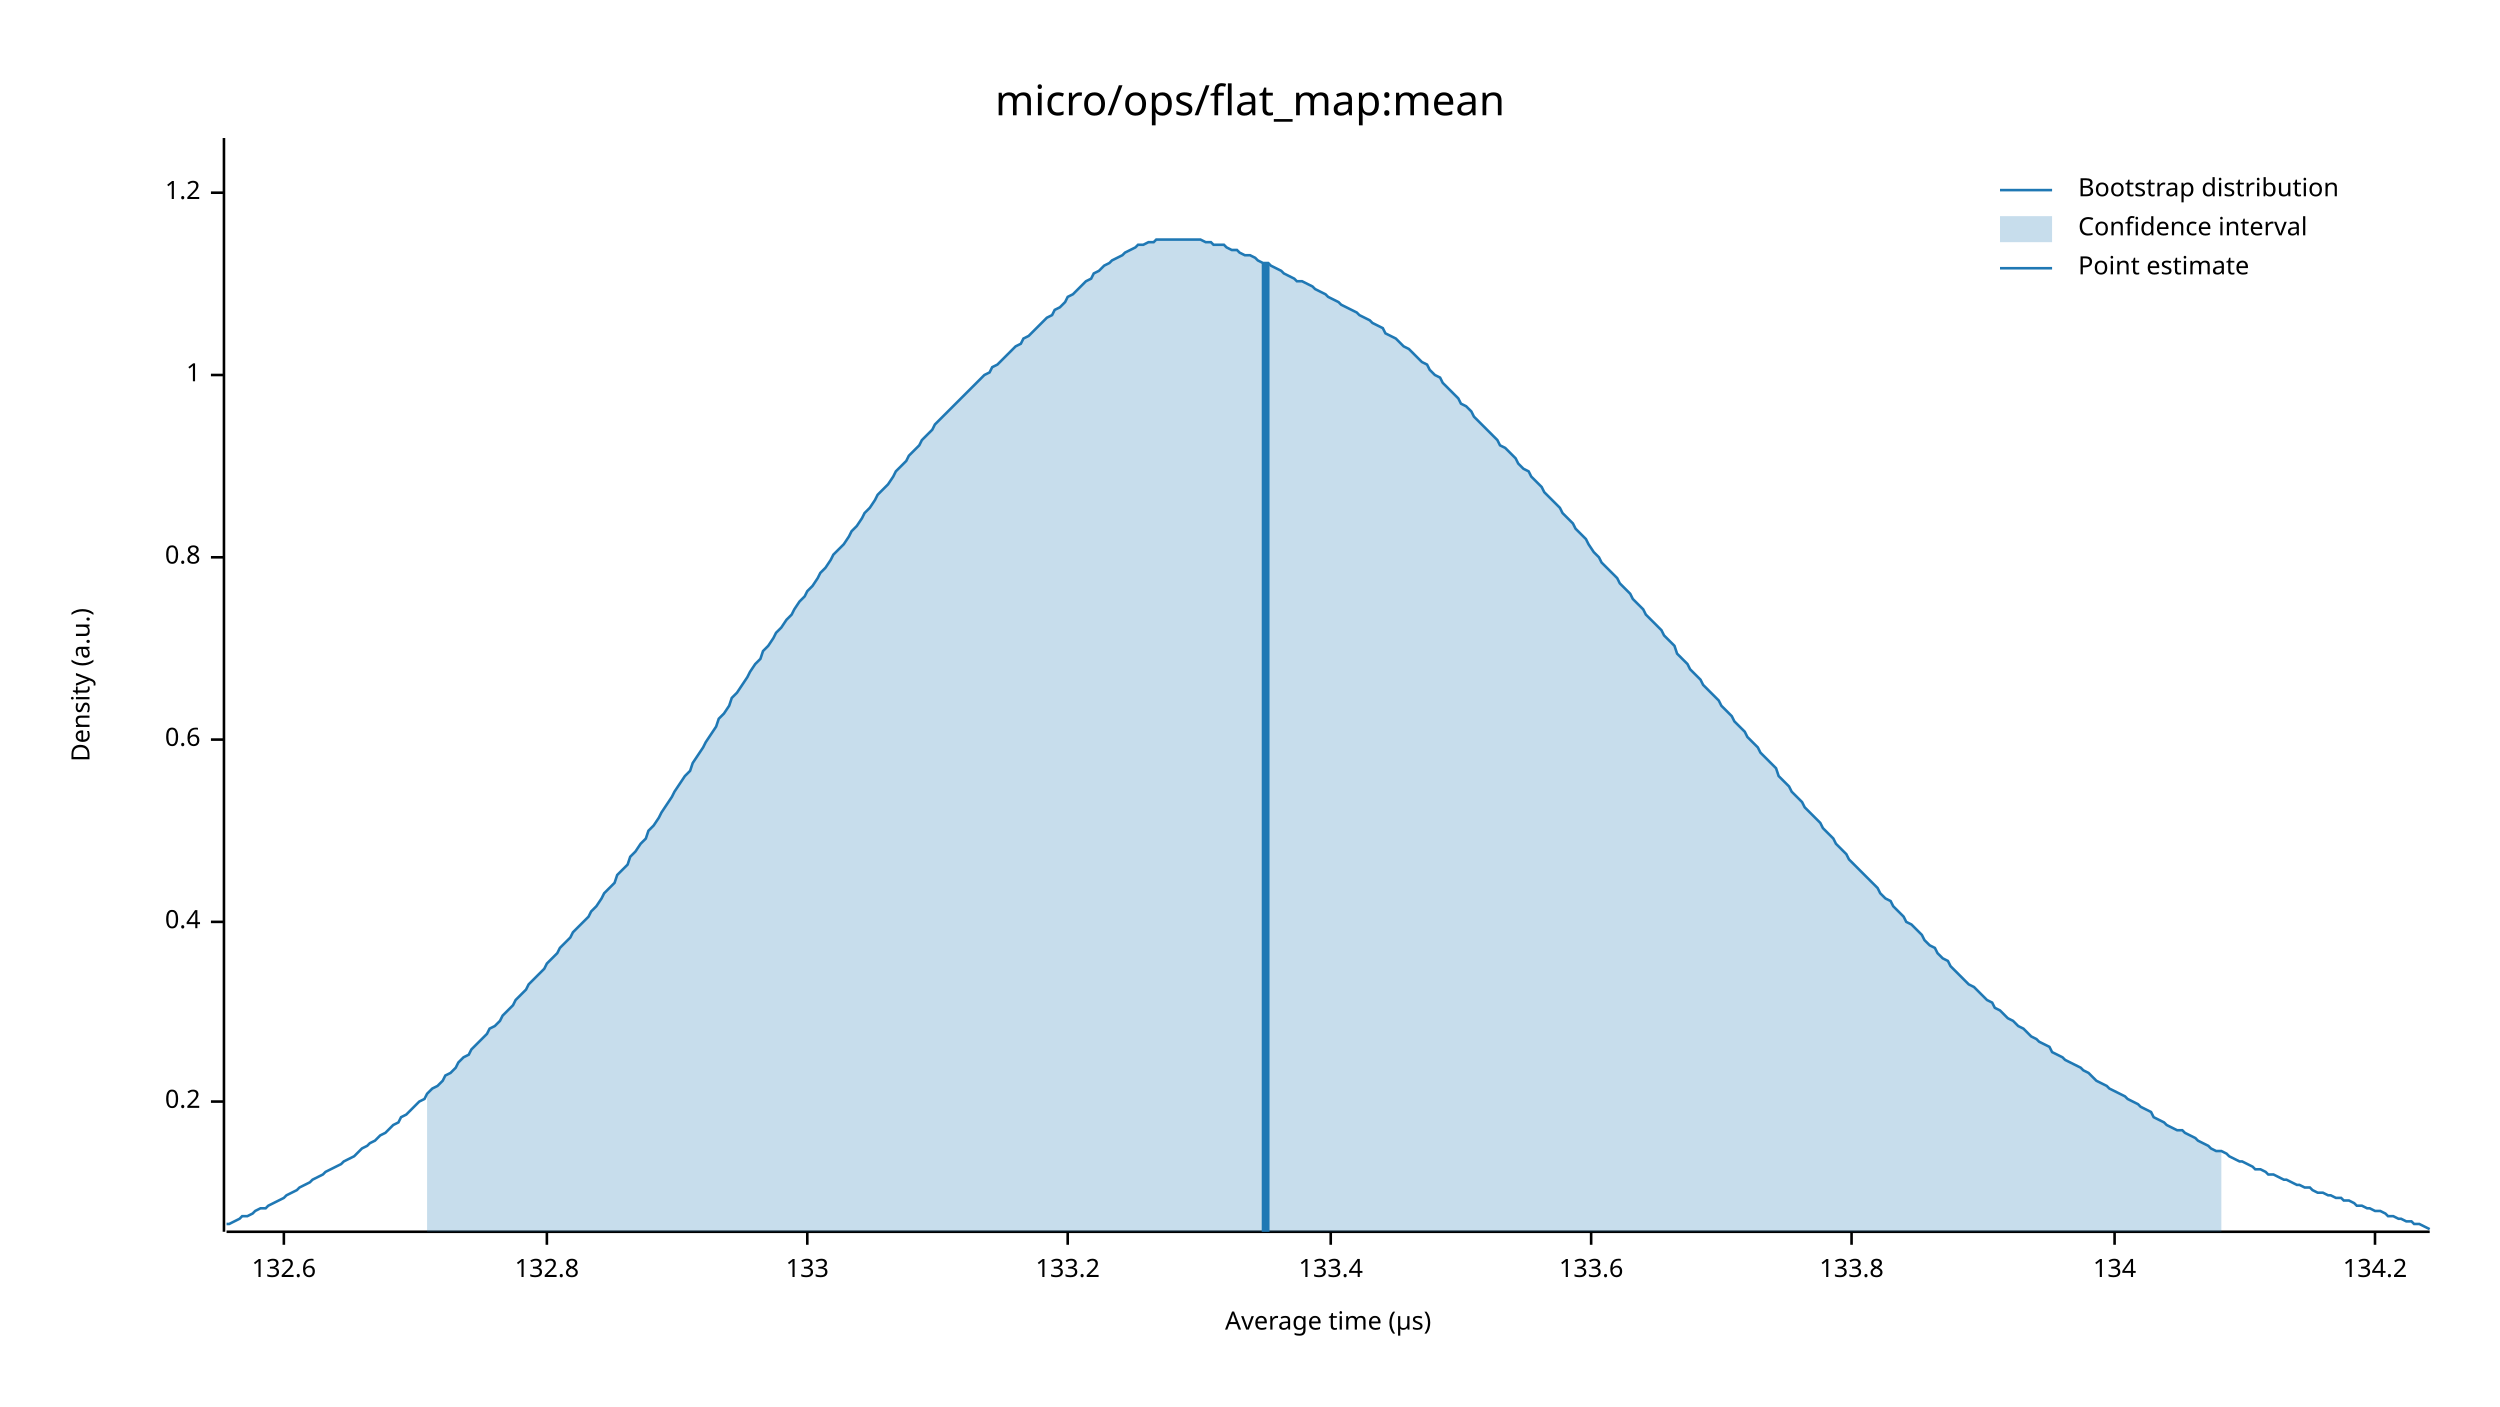
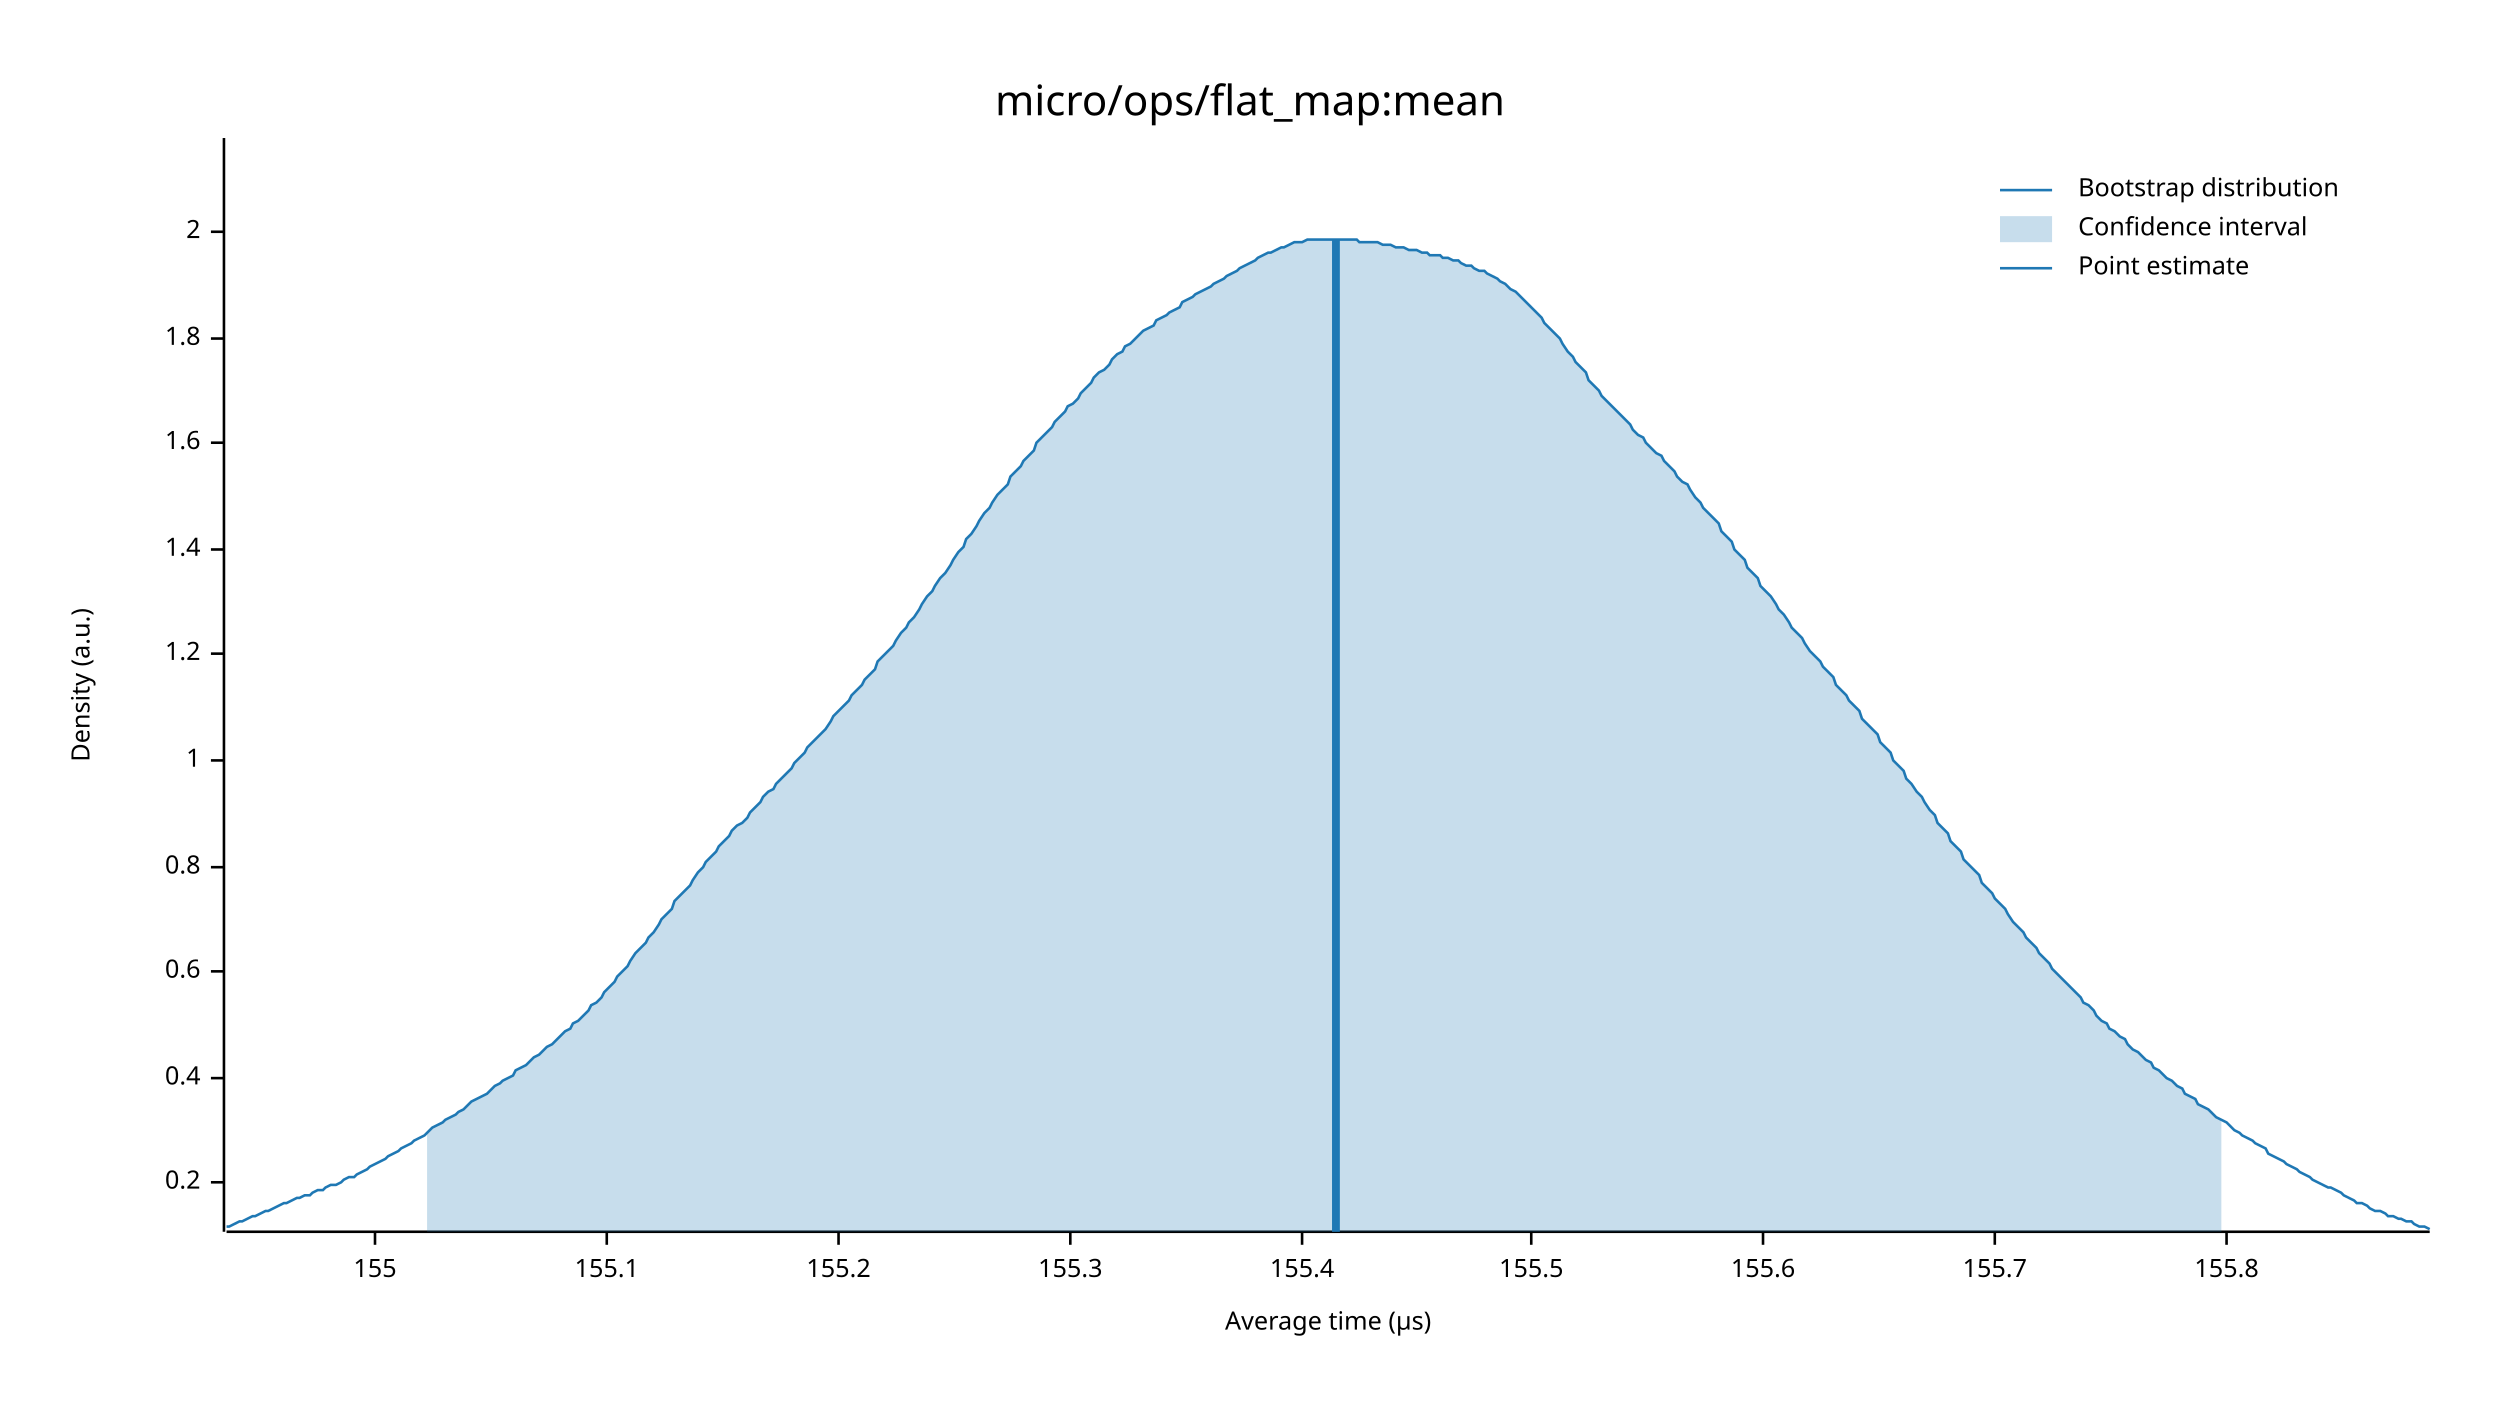
<svg xmlns="http://www.w3.org/2000/svg" width="960" height="540" viewBox="0 0 960 540">
  <text x="480" y="32" dy="0.76em" text-anchor="middle" font-family="sans-serif" font-size="16.129" opacity="1" fill="#000000">
micro/ops/flat_map:mean
</text>
  <text x="27" y="263" dy="0.76em" text-anchor="middle" font-family="sans-serif" font-size="9.677" opacity="1" fill="#000000" transform="rotate(270, 27, 263)">
Density (a.u.)
</text>
  <text x="510" y="513" dy="-0.5ex" text-anchor="middle" font-family="sans-serif" font-size="9.677" opacity="1" fill="#000000">
Average time (µs)
</text>
  <polyline fill="none" opacity="1" stroke="#000000" stroke-width="1" points="86,53 86,473 " />
-   <text x="77" y="423" dy="0.5ex" text-anchor="end" font-family="sans-serif" font-size="9.677" opacity="1" fill="#000000">
+   <text x="77" y="454" dy="0.5ex" text-anchor="end" font-family="sans-serif" font-size="9.677" opacity="1" fill="#000000">
0.2
</text>
-   <polyline fill="none" opacity="1" stroke="#000000" stroke-width="1" points="81,423 86,423 " />
-   <text x="77" y="354" dy="0.5ex" text-anchor="end" font-family="sans-serif" font-size="9.677" opacity="1" fill="#000000">
+   <polyline fill="none" opacity="1" stroke="#000000" stroke-width="1" points="81,454 86,454 " />
+   <text x="77" y="414" dy="0.5ex" text-anchor="end" font-family="sans-serif" font-size="9.677" opacity="1" fill="#000000">
0.4
</text>
-   <polyline fill="none" opacity="1" stroke="#000000" stroke-width="1" points="81,354 86,354 " />
-   <text x="77" y="284" dy="0.5ex" text-anchor="end" font-family="sans-serif" font-size="9.677" opacity="1" fill="#000000">
+   <polyline fill="none" opacity="1" stroke="#000000" stroke-width="1" points="81,414 86,414 " />
+   <text x="77" y="373" dy="0.5ex" text-anchor="end" font-family="sans-serif" font-size="9.677" opacity="1" fill="#000000">
0.6
</text>
-   <polyline fill="none" opacity="1" stroke="#000000" stroke-width="1" points="81,284 86,284 " />
-   <text x="77" y="214" dy="0.5ex" text-anchor="end" font-family="sans-serif" font-size="9.677" opacity="1" fill="#000000">
+   <polyline fill="none" opacity="1" stroke="#000000" stroke-width="1" points="81,373 86,373 " />
+   <text x="77" y="333" dy="0.5ex" text-anchor="end" font-family="sans-serif" font-size="9.677" opacity="1" fill="#000000">
0.8
</text>
-   <polyline fill="none" opacity="1" stroke="#000000" stroke-width="1" points="81,214 86,214 " />
-   <text x="77" y="144" dy="0.5ex" text-anchor="end" font-family="sans-serif" font-size="9.677" opacity="1" fill="#000000">
+   <polyline fill="none" opacity="1" stroke="#000000" stroke-width="1" points="81,333 86,333 " />
+   <text x="77" y="292" dy="0.5ex" text-anchor="end" font-family="sans-serif" font-size="9.677" opacity="1" fill="#000000">
1
</text>
-   <polyline fill="none" opacity="1" stroke="#000000" stroke-width="1" points="81,144 86,144 " />
-   <text x="77" y="74" dy="0.5ex" text-anchor="end" font-family="sans-serif" font-size="9.677" opacity="1" fill="#000000">
+   <polyline fill="none" opacity="1" stroke="#000000" stroke-width="1" points="81,292 86,292 " />
+   <text x="77" y="251" dy="0.5ex" text-anchor="end" font-family="sans-serif" font-size="9.677" opacity="1" fill="#000000">
1.2
</text>
-   <polyline fill="none" opacity="1" stroke="#000000" stroke-width="1" points="81,74 86,74 " />
+   <polyline fill="none" opacity="1" stroke="#000000" stroke-width="1" points="81,251 86,251 " />
+   <text x="77" y="211" dy="0.5ex" text-anchor="end" font-family="sans-serif" font-size="9.677" opacity="1" fill="#000000">
+ 1.4
+ </text>
+   <polyline fill="none" opacity="1" stroke="#000000" stroke-width="1" points="81,211 86,211 " />
+   <text x="77" y="170" dy="0.5ex" text-anchor="end" font-family="sans-serif" font-size="9.677" opacity="1" fill="#000000">
+ 1.6
+ </text>
+   <polyline fill="none" opacity="1" stroke="#000000" stroke-width="1" points="81,170 86,170 " />
+   <text x="77" y="130" dy="0.5ex" text-anchor="end" font-family="sans-serif" font-size="9.677" opacity="1" fill="#000000">
+ 1.8
+ </text>
+   <polyline fill="none" opacity="1" stroke="#000000" stroke-width="1" points="81,130 86,130 " />
+   <text x="77" y="89" dy="0.5ex" text-anchor="end" font-family="sans-serif" font-size="9.677" opacity="1" fill="#000000">
+ 2
+ </text>
+   <polyline fill="none" opacity="1" stroke="#000000" stroke-width="1" points="81,89 86,89 " />
  <polyline fill="none" opacity="1" stroke="#000000" stroke-width="1" points="87,473 933,473 " />
-   <text x="109" y="483" dy="0.76em" text-anchor="middle" font-family="sans-serif" font-size="9.677" opacity="1" fill="#000000">
- 132.6
+   <text x="144" y="483" dy="0.76em" text-anchor="middle" font-family="sans-serif" font-size="9.677" opacity="1" fill="#000000">
+ 155
</text>
-   <polyline fill="none" opacity="1" stroke="#000000" stroke-width="1" points="109,473 109,478 " />
-   <text x="210" y="483" dy="0.76em" text-anchor="middle" font-family="sans-serif" font-size="9.677" opacity="1" fill="#000000">
- 132.8
+   <polyline fill="none" opacity="1" stroke="#000000" stroke-width="1" points="144,473 144,478 " />
+   <text x="233" y="483" dy="0.76em" text-anchor="middle" font-family="sans-serif" font-size="9.677" opacity="1" fill="#000000">
+ 155.1
</text>
-   <polyline fill="none" opacity="1" stroke="#000000" stroke-width="1" points="210,473 210,478 " />
-   <text x="310" y="483" dy="0.76em" text-anchor="middle" font-family="sans-serif" font-size="9.677" opacity="1" fill="#000000">
- 133
+   <polyline fill="none" opacity="1" stroke="#000000" stroke-width="1" points="233,473 233,478 " />
+   <text x="322" y="483" dy="0.76em" text-anchor="middle" font-family="sans-serif" font-size="9.677" opacity="1" fill="#000000">
+ 155.2
</text>
-   <polyline fill="none" opacity="1" stroke="#000000" stroke-width="1" points="310,473 310,478 " />
-   <text x="410" y="483" dy="0.76em" text-anchor="middle" font-family="sans-serif" font-size="9.677" opacity="1" fill="#000000">
- 133.2
+   <polyline fill="none" opacity="1" stroke="#000000" stroke-width="1" points="322,473 322,478 " />
+   <text x="411" y="483" dy="0.76em" text-anchor="middle" font-family="sans-serif" font-size="9.677" opacity="1" fill="#000000">
+ 155.3
</text>
-   <polyline fill="none" opacity="1" stroke="#000000" stroke-width="1" points="410,473 410,478 " />
-   <text x="511" y="483" dy="0.76em" text-anchor="middle" font-family="sans-serif" font-size="9.677" opacity="1" fill="#000000">
- 133.4
+   <polyline fill="none" opacity="1" stroke="#000000" stroke-width="1" points="411,473 411,478 " />
+   <text x="500" y="483" dy="0.76em" text-anchor="middle" font-family="sans-serif" font-size="9.677" opacity="1" fill="#000000">
+ 155.4
</text>
-   <polyline fill="none" opacity="1" stroke="#000000" stroke-width="1" points="511,473 511,478 " />
-   <text x="611" y="483" dy="0.76em" text-anchor="middle" font-family="sans-serif" font-size="9.677" opacity="1" fill="#000000">
- 133.6
+   <polyline fill="none" opacity="1" stroke="#000000" stroke-width="1" points="500,473 500,478 " />
+   <text x="588" y="483" dy="0.76em" text-anchor="middle" font-family="sans-serif" font-size="9.677" opacity="1" fill="#000000">
+ 155.5
</text>
-   <polyline fill="none" opacity="1" stroke="#000000" stroke-width="1" points="611,473 611,478 " />
-   <text x="711" y="483" dy="0.76em" text-anchor="middle" font-family="sans-serif" font-size="9.677" opacity="1" fill="#000000">
- 133.8
+   <polyline fill="none" opacity="1" stroke="#000000" stroke-width="1" points="588,473 588,478 " />
+   <text x="677" y="483" dy="0.76em" text-anchor="middle" font-family="sans-serif" font-size="9.677" opacity="1" fill="#000000">
+ 155.6
</text>
-   <polyline fill="none" opacity="1" stroke="#000000" stroke-width="1" points="711,473 711,478 " />
-   <text x="812" y="483" dy="0.76em" text-anchor="middle" font-family="sans-serif" font-size="9.677" opacity="1" fill="#000000">
- 134
+   <polyline fill="none" opacity="1" stroke="#000000" stroke-width="1" points="677,473 677,478 " />
+   <text x="766" y="483" dy="0.76em" text-anchor="middle" font-family="sans-serif" font-size="9.677" opacity="1" fill="#000000">
+ 155.7
</text>
-   <polyline fill="none" opacity="1" stroke="#000000" stroke-width="1" points="812,473 812,478 " />
-   <text x="912" y="483" dy="0.76em" text-anchor="middle" font-family="sans-serif" font-size="9.677" opacity="1" fill="#000000">
- 134.2
+   <polyline fill="none" opacity="1" stroke="#000000" stroke-width="1" points="766,473 766,478 " />
+   <text x="855" y="483" dy="0.76em" text-anchor="middle" font-family="sans-serif" font-size="9.677" opacity="1" fill="#000000">
+ 155.8
</text>
-   <polyline fill="none" opacity="1" stroke="#000000" stroke-width="1" points="912,473 912,478 " />
-   <polyline fill="none" opacity="1" stroke="#1F78B4" stroke-width="1" points="87,470 88,470 90,469 92,468 93,467 95,467 97,466 98,465 100,464 102,464 103,463 105,462 107,461 109,460 110,459 112,458 114,457 115,456 117,455 119,454 120,453 122,452 124,451 125,450 127,449 129,448 131,447 132,446 134,445 136,444 137,443 139,441 141,440 142,439 144,438 146,436 148,435 149,434 151,432 153,431 154,429 156,428 158,426 159,425 161,423 163,422 164,420 166,418 168,417 170,415 171,413 173,412 175,410 176,408 178,406 180,405 181,403 183,401 185,399 187,397 188,395 190,394 192,392 193,390 195,388 197,386 198,384 200,382 202,380 203,378 205,376 207,374 209,372 210,370 212,368 214,366 215,364 217,362 219,360 220,358 222,356 224,354 226,352 227,350 229,348 231,345 232,343 234,341 236,339 237,336 239,334 241,332 242,329 244,327 246,324 248,322 249,319 251,317 253,314 254,312 256,309 258,306 259,304 261,301 263,298 265,296 266,293 268,290 270,287 271,285 273,282 275,279 276,276 278,274 280,271 281,268 283,266 285,263 287,260 288,258 290,255 292,253 293,250 295,248 297,245 298,243 300,241 302,238 304,236 305,234 307,231 309,229 310,227 312,225 314,222 315,220 317,218 319,215 320,213 322,211 324,209 326,206 327,204 329,202 331,199 332,197 334,195 336,192 337,190 339,188 341,186 343,183 344,181 346,179 348,177 349,175 351,173 353,171 354,169 356,167 358,165 359,163 361,161 363,159 365,157 366,156 368,154 370,152 371,151 373,149 375,147 376,146 378,144 380,143 381,141 383,140 385,138 387,136 388,135 390,133 392,132 393,130 395,129 397,127 398,126 400,124 402,122 404,121 405,119 407,118 409,116 410,114 412,113 414,111 415,110 417,108 419,107 420,105 422,104 424,102 426,101 427,100 429,99 431,98 432,97 434,96 436,95 437,94 439,94 441,93 443,93 444,92 446,92 448,92 449,92 451,92 453,92 454,92 456,92 458,92 459,92 461,92 463,93 465,93 466,94 468,94 470,94 471,95 473,96 475,96 476,97 478,98 480,98 482,99 483,100 485,101 487,101 488,102 490,103 492,104 493,105 495,106 497,107 498,108 500,108 502,109 504,110 505,111 507,112 509,113 510,114 512,115 514,116 515,117 517,118 519,119 521,120 522,121 524,122 526,123 527,124 529,125 531,126 532,128 534,129 536,130 537,131 539,133 541,134 543,136 544,137 546,139 548,140 549,142 551,144 553,145 554,147 556,149 558,151 560,153 561,155 563,156 565,158 566,160 568,162 570,164 571,165 573,167 575,169 576,171 578,172 580,174 582,176 583,178 585,180 587,181 588,183 590,185 592,187 593,189 595,191 597,193 599,195 600,197 602,199 604,201 605,203 607,205 609,207 610,209 612,212 614,214 615,216 617,218 619,220 621,222 622,224 624,226 626,228 627,230 629,232 631,234 632,236 634,238 636,240 638,242 639,244 641,246 643,248 644,251 646,253 648,255 649,257 651,259 653,261 654,263 656,265 658,267 660,269 661,271 663,273 665,275 666,277 668,279 670,281 671,283 673,285 675,287 676,289 678,291 680,293 682,295 683,298 685,300 687,302 688,304 690,306 692,308 693,310 695,312 697,314 699,316 700,318 702,320 704,322 705,324 707,326 709,328 710,330 712,332 714,334 715,335 717,337 719,339 721,341 722,343 724,345 726,346 727,348 729,350 731,352 732,354 734,355 736,357 738,359 739,361 741,363 743,364 744,366 746,368 748,369 749,371 751,373 753,375 754,376 756,378 758,379 760,381 761,382 763,384 765,385 766,387 768,388 770,390 771,391 773,392 775,394 777,395 778,396 780,398 782,399 783,400 785,401 787,402 788,404 790,405 792,406 793,407 795,408 797,409 799,410 800,411 802,412 804,414 805,415 807,416 809,417 810,418 812,419 814,420 816,421 817,422 819,423 821,424 822,425 824,426 826,427 827,429 829,430 831,431 832,432 834,433 836,434 838,434 839,435 841,436 843,437 844,438 846,439 848,440 849,441 851,442 853,442 855,443 856,444 858,445 860,446 861,446 863,447 865,448 866,449 868,449 870,450 871,451 873,451 875,452 877,453 878,453 880,454 882,455 883,455 885,456 887,456 888,457 890,458 892,458 894,459 895,459 897,460 899,460 900,461 902,461 904,462 905,463 907,463 909,464 910,464 912,465 914,465 916,466 917,467 919,467 921,468 922,468 924,469 926,469 927,470 929,470 931,471 933,472 " />
-   <polygon opacity="0.25" fill="#1F78B4" points="164,420 166,418 168,417 170,415 171,413 173,412 175,410 176,408 178,406 180,405 181,403 183,401 185,399 187,397 188,395 190,394 192,392 193,390 195,388 197,386 198,384 200,382 202,380 203,378 205,376 207,374 209,372 210,370 212,368 214,366 215,364 217,362 219,360 220,358 222,356 224,354 226,352 227,350 229,348 231,345 232,343 234,341 236,339 237,336 239,334 241,332 242,329 244,327 246,324 248,322 249,319 251,317 253,314 254,312 256,309 258,306 259,304 261,301 263,298 265,296 266,293 268,290 270,287 271,285 273,282 275,279 276,276 278,274 280,271 281,268 283,266 285,263 287,260 288,258 290,255 292,253 293,250 295,248 297,245 298,243 300,241 302,238 304,236 305,234 307,231 309,229 310,227 312,225 314,222 315,220 317,218 319,215 320,213 322,211 324,209 326,206 327,204 329,202 331,199 332,197 334,195 336,192 337,190 339,188 341,186 343,183 344,181 346,179 348,177 349,175 351,173 353,171 354,169 356,167 358,165 359,163 361,161 363,159 365,157 366,156 368,154 370,152 371,151 373,149 375,147 376,146 378,144 380,143 381,141 383,140 385,138 387,136 388,135 390,133 392,132 393,130 395,129 397,127 398,126 400,124 402,122 404,121 405,119 407,118 409,116 410,114 412,113 414,111 415,110 417,108 419,107 420,105 422,104 424,102 426,101 427,100 429,99 431,98 432,97 434,96 436,95 437,94 439,94 441,93 443,93 444,92 446,92 448,92 449,92 451,92 453,92 454,92 456,92 458,92 459,92 461,92 463,93 465,93 466,94 468,94 470,94 471,95 473,96 475,96 476,97 478,98 480,98 482,99 483,100 485,101 487,101 488,102 490,103 492,104 493,105 495,106 497,107 498,108 500,108 502,109 504,110 505,111 507,112 509,113 510,114 512,115 514,116 515,117 517,118 519,119 521,120 522,121 524,122 526,123 527,124 529,125 531,126 532,128 534,129 536,130 537,131 539,133 541,134 543,136 544,137 546,139 548,140 549,142 551,144 553,145 554,147 556,149 558,151 560,153 561,155 563,156 565,158 566,160 568,162 570,164 571,165 573,167 575,169 576,171 578,172 580,174 582,176 583,178 585,180 587,181 588,183 590,185 592,187 593,189 595,191 597,193 599,195 600,197 602,199 604,201 605,203 607,205 609,207 610,209 612,212 614,214 615,216 617,218 619,220 621,222 622,224 624,226 626,228 627,230 629,232 631,234 632,236 634,238 636,240 638,242 639,244 641,246 643,248 644,251 646,253 648,255 649,257 651,259 653,261 654,263 656,265 658,267 660,269 661,271 663,273 665,275 666,277 668,279 670,281 671,283 673,285 675,287 676,289 678,291 680,293 682,295 683,298 685,300 687,302 688,304 690,306 692,308 693,310 695,312 697,314 699,316 700,318 702,320 704,322 705,324 707,326 709,328 710,330 712,332 714,334 715,335 717,337 719,339 721,341 722,343 724,345 726,346 727,348 729,350 731,352 732,354 734,355 736,357 738,359 739,361 741,363 743,364 744,366 746,368 748,369 749,371 751,373 753,375 754,376 756,378 758,379 760,381 761,382 763,384 765,385 766,387 768,388 770,390 771,391 773,392 775,394 777,395 778,396 780,398 782,399 783,400 785,401 787,402 788,404 790,405 792,406 793,407 795,408 797,409 799,410 800,411 802,412 804,414 805,415 807,416 809,417 810,418 812,419 814,420 816,421 817,422 819,423 821,424 822,425 824,426 826,427 827,429 829,430 831,431 832,432 834,433 836,434 838,434 839,435 841,436 843,437 844,438 846,439 848,440 849,441 851,442 853,442 853,473 164,473 " />
-   <polyline fill="none" opacity="1" stroke="#1F78B4" stroke-width="3" points="486,473 486,101 " />
+   <polyline fill="none" opacity="1" stroke="#000000" stroke-width="1" points="855,473 855,478 " />
+   <polyline fill="none" opacity="1" stroke="#1F78B4" stroke-width="1" points="87,471 88,471 90,470 92,469 93,469 95,468 97,467 98,467 100,466 102,465 103,465 105,464 107,463 109,462 110,462 112,461 114,460 115,460 117,459 119,459 120,458 122,457 124,457 125,456 127,455 129,455 131,454 132,453 134,452 136,452 137,451 139,450 141,449 142,448 144,447 146,446 148,445 149,444 151,443 153,442 154,441 156,440 158,439 159,438 161,437 163,436 164,435 166,433 168,432 170,431 171,430 173,429 175,428 176,427 178,426 180,424 181,423 183,422 185,421 187,420 188,419 190,417 192,416 193,415 195,414 197,413 198,411 200,410 202,409 203,408 205,406 207,405 209,403 210,402 212,401 214,399 215,398 217,396 219,395 220,393 222,392 224,390 226,388 227,386 229,385 231,383 232,381 234,379 236,377 237,375 239,373 241,371 242,369 244,366 246,364 248,362 249,360 251,358 253,355 254,353 256,351 258,349 259,346 261,344 263,342 265,340 266,338 268,335 270,333 271,331 273,329 275,327 276,325 278,323 280,321 281,319 283,317 285,316 287,314 288,312 290,310 292,308 293,306 295,304 297,303 298,301 300,299 302,297 304,295 305,293 307,291 309,289 310,287 312,285 314,283 315,282 317,280 319,277 320,275 322,273 324,271 326,269 327,267 329,265 331,263 332,261 334,259 336,257 337,254 339,252 341,250 343,248 344,246 346,243 348,241 349,239 351,237 353,234 354,232 356,229 358,227 359,225 361,222 363,220 365,217 366,215 368,212 370,210 371,207 373,205 375,202 376,200 378,197 380,195 381,193 383,190 385,188 387,186 388,183 390,181 392,179 393,177 395,175 397,173 398,170 400,168 402,166 404,164 405,162 407,160 409,158 410,156 412,155 414,153 415,151 417,149 419,147 420,145 422,143 424,142 426,140 427,138 429,136 431,135 432,133 434,132 436,130 437,129 439,127 441,126 443,125 444,123 446,122 448,121 449,120 451,119 453,118 454,116 456,115 458,114 459,113 461,112 463,111 465,110 466,109 468,108 470,107 471,106 473,105 475,104 476,103 478,102 480,101 482,100 483,99 485,98 487,97 488,97 490,96 492,95 493,95 495,94 497,93 498,93 500,93 502,92 504,92 505,92 507,92 509,92 510,92 512,92 514,92 515,92 517,92 519,92 521,92 522,93 524,93 526,93 527,93 529,93 531,94 532,94 534,94 536,95 537,95 539,95 541,96 543,96 544,96 546,97 548,97 549,98 551,98 553,98 554,99 556,99 558,100 560,100 561,101 563,102 565,102 566,103 568,104 570,104 571,105 573,106 575,107 576,108 578,109 580,111 582,112 583,113 585,115 587,117 588,118 590,120 592,122 593,124 595,126 597,128 599,130 600,132 602,135 604,137 605,139 607,141 609,143 610,146 612,148 614,150 615,152 617,154 619,156 621,158 622,159 624,161 626,163 627,165 629,167 631,168 632,170 634,172 636,174 638,175 639,177 641,179 643,181 644,183 646,185 648,186 649,188 651,191 653,193 654,195 656,197 658,199 660,201 661,204 663,206 665,208 666,211 668,213 670,215 671,218 673,220 675,222 676,225 678,227 680,229 682,232 683,234 685,236 687,239 688,241 690,243 692,245 693,247 695,250 697,252 699,254 700,256 702,258 704,260 705,263 707,265 709,267 710,269 712,271 714,273 715,276 717,278 719,280 721,282 722,285 724,287 726,289 727,292 729,294 731,296 732,299 734,301 736,304 738,306 739,308 741,311 743,313 744,316 746,318 748,320 749,323 751,325 753,327 754,330 756,332 758,334 760,336 761,339 763,341 765,343 766,345 768,347 770,349 771,351 773,354 775,356 777,358 778,360 780,362 782,364 783,366 785,368 787,370 788,372 790,374 792,376 793,377 795,379 797,381 799,383 800,385 802,386 804,388 805,390 807,392 809,393 810,395 812,396 814,398 816,399 817,401 819,403 821,404 822,405 824,407 826,408 827,410 829,411 831,413 832,414 834,415 836,417 838,418 839,420 841,421 843,422 844,424 846,425 848,426 849,427 851,429 853,430 855,431 856,432 858,434 860,435 861,436 863,437 865,438 866,439 868,440 870,441 871,443 873,444 875,445 877,446 878,447 880,448 882,449 883,450 885,451 887,452 888,453 890,454 892,455 894,456 895,456 897,457 899,458 900,459 902,460 904,461 905,462 907,462 909,463 910,464 912,465 914,465 916,466 917,467 919,467 921,468 922,468 924,469 926,469 927,470 929,471 931,471 933,472 " />
+   <polygon opacity="0.25" fill="#1F78B4" points="164,435 166,433 168,432 170,431 171,430 173,429 175,428 176,427 178,426 180,424 181,423 183,422 185,421 187,420 188,419 190,417 192,416 193,415 195,414 197,413 198,411 200,410 202,409 203,408 205,406 207,405 209,403 210,402 212,401 214,399 215,398 217,396 219,395 220,393 222,392 224,390 226,388 227,386 229,385 231,383 232,381 234,379 236,377 237,375 239,373 241,371 242,369 244,366 246,364 248,362 249,360 251,358 253,355 254,353 256,351 258,349 259,346 261,344 263,342 265,340 266,338 268,335 270,333 271,331 273,329 275,327 276,325 278,323 280,321 281,319 283,317 285,316 287,314 288,312 290,310 292,308 293,306 295,304 297,303 298,301 300,299 302,297 304,295 305,293 307,291 309,289 310,287 312,285 314,283 315,282 317,280 319,277 320,275 322,273 324,271 326,269 327,267 329,265 331,263 332,261 334,259 336,257 337,254 339,252 341,250 343,248 344,246 346,243 348,241 349,239 351,237 353,234 354,232 356,229 358,227 359,225 361,222 363,220 365,217 366,215 368,212 370,210 371,207 373,205 375,202 376,200 378,197 380,195 381,193 383,190 385,188 387,186 388,183 390,181 392,179 393,177 395,175 397,173 398,170 400,168 402,166 404,164 405,162 407,160 409,158 410,156 412,155 414,153 415,151 417,149 419,147 420,145 422,143 424,142 426,140 427,138 429,136 431,135 432,133 434,132 436,130 437,129 439,127 441,126 443,125 444,123 446,122 448,121 449,120 451,119 453,118 454,116 456,115 458,114 459,113 461,112 463,111 465,110 466,109 468,108 470,107 471,106 473,105 475,104 476,103 478,102 480,101 482,100 483,99 485,98 487,97 488,97 490,96 492,95 493,95 495,94 497,93 498,93 500,93 502,92 504,92 505,92 507,92 509,92 510,92 512,92 514,92 515,92 517,92 519,92 521,92 522,93 524,93 526,93 527,93 529,93 531,94 532,94 534,94 536,95 537,95 539,95 541,96 543,96 544,96 546,97 548,97 549,98 551,98 553,98 554,99 556,99 558,100 560,100 561,101 563,102 565,102 566,103 568,104 570,104 571,105 573,106 575,107 576,108 578,109 580,111 582,112 583,113 585,115 587,117 588,118 590,120 592,122 593,124 595,126 597,128 599,130 600,132 602,135 604,137 605,139 607,141 609,143 610,146 612,148 614,150 615,152 617,154 619,156 621,158 622,159 624,161 626,163 627,165 629,167 631,168 632,170 634,172 636,174 638,175 639,177 641,179 643,181 644,183 646,185 648,186 649,188 651,191 653,193 654,195 656,197 658,199 660,201 661,204 663,206 665,208 666,211 668,213 670,215 671,218 673,220 675,222 676,225 678,227 680,229 682,232 683,234 685,236 687,239 688,241 690,243 692,245 693,247 695,250 697,252 699,254 700,256 702,258 704,260 705,263 707,265 709,267 710,269 712,271 714,273 715,276 717,278 719,280 721,282 722,285 724,287 726,289 727,292 729,294 731,296 732,299 734,301 736,304 738,306 739,308 741,311 743,313 744,316 746,318 748,320 749,323 751,325 753,327 754,330 756,332 758,334 760,336 761,339 763,341 765,343 766,345 768,347 770,349 771,351 773,354 775,356 777,358 778,360 780,362 782,364 783,366 785,368 787,370 788,372 790,374 792,376 793,377 795,379 797,381 799,383 800,385 802,386 804,388 805,390 807,392 809,393 810,395 812,396 814,398 816,399 817,401 819,403 821,404 822,405 824,407 826,408 827,410 829,411 831,413 832,414 834,415 836,417 838,418 839,420 841,421 843,422 844,424 846,425 848,426 849,427 851,429 853,430 853,473 164,473 " />
+   <polyline fill="none" opacity="1" stroke="#1F78B4" stroke-width="3" points="513,473 513,92 " />
  <text x="798" y="68" dy="0.76em" text-anchor="start" font-family="sans-serif" font-size="9.677" opacity="1" fill="#000000">
Bootstrap distribution
</text>
  <text x="798" y="83" dy="0.76em" text-anchor="start" font-family="sans-serif" font-size="9.677" opacity="1" fill="#000000">
Confidence interval
</text>
  <text x="798" y="98" dy="0.76em" text-anchor="start" font-family="sans-serif" font-size="9.677" opacity="1" fill="#000000">
Point estimate
</text>
  <polyline fill="none" opacity="1" stroke="#1F78B4" stroke-width="1" points="768,73 788,73 " />
  <rect x="768" y="83" width="20" height="10" opacity="0.25" fill="#1F78B4" stroke="none" />
  <polyline fill="none" opacity="1" stroke="#1F78B4" stroke-width="1" points="768,103 788,103 " />
</svg>
